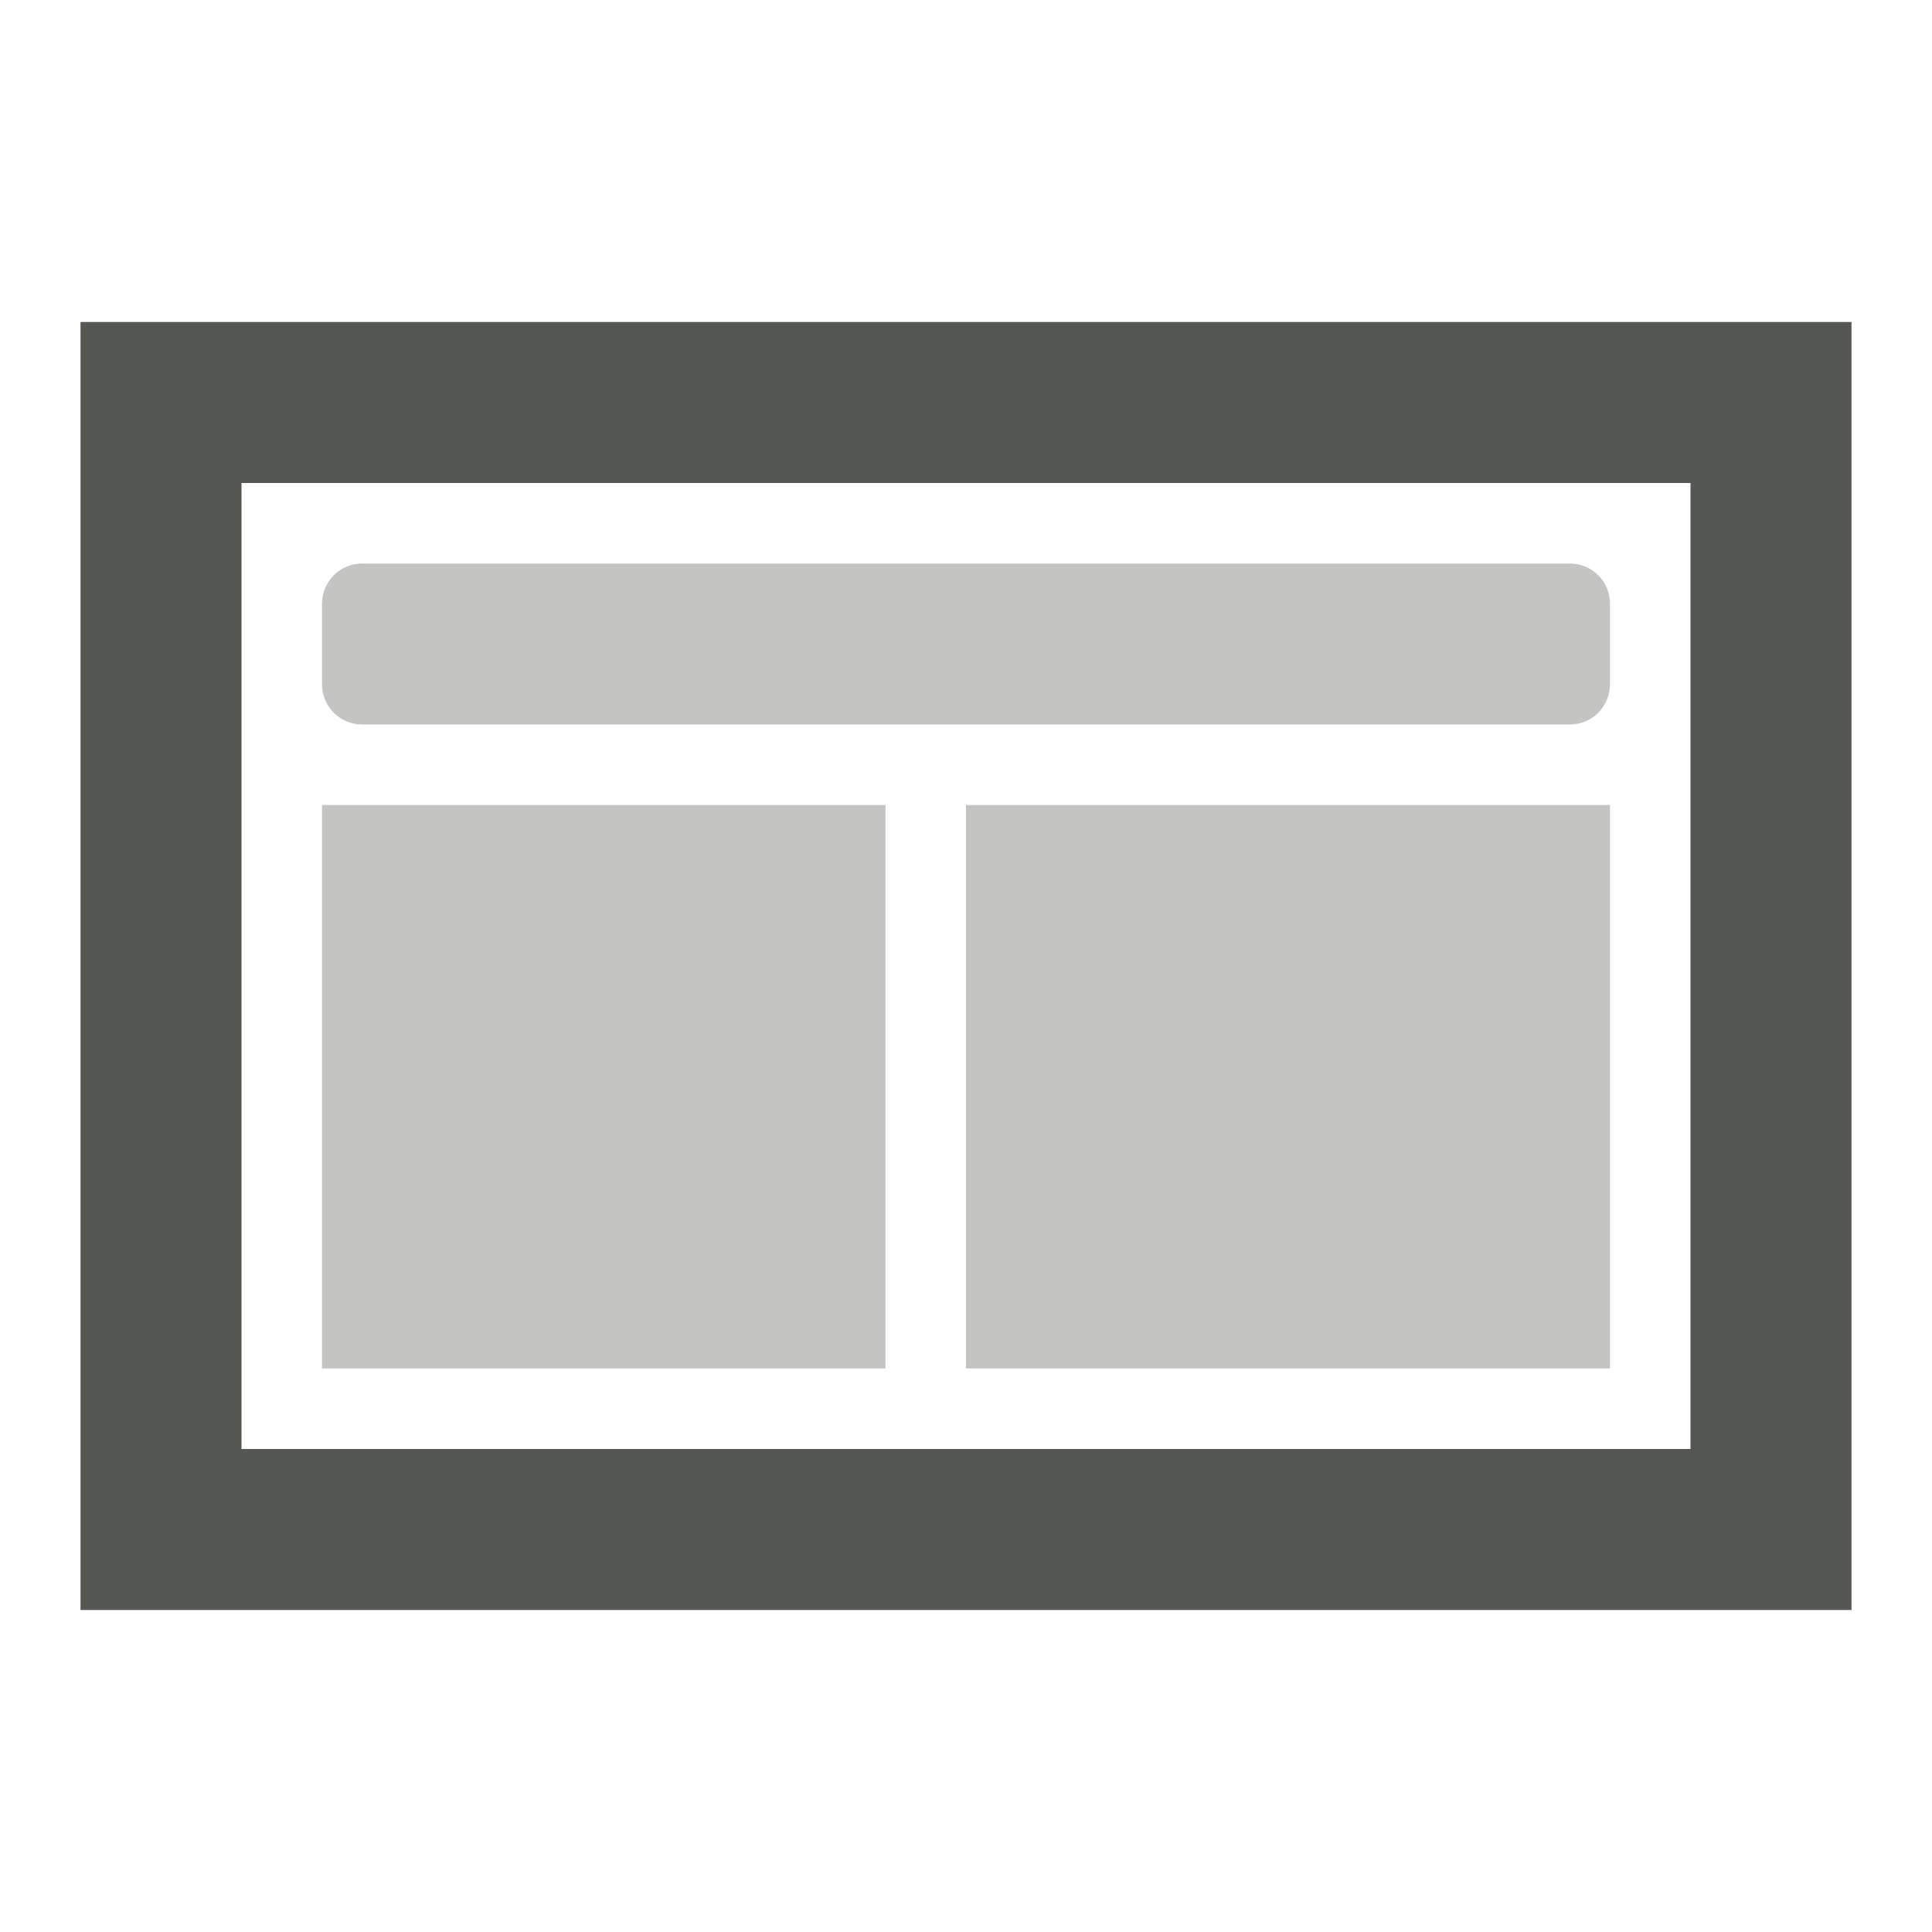
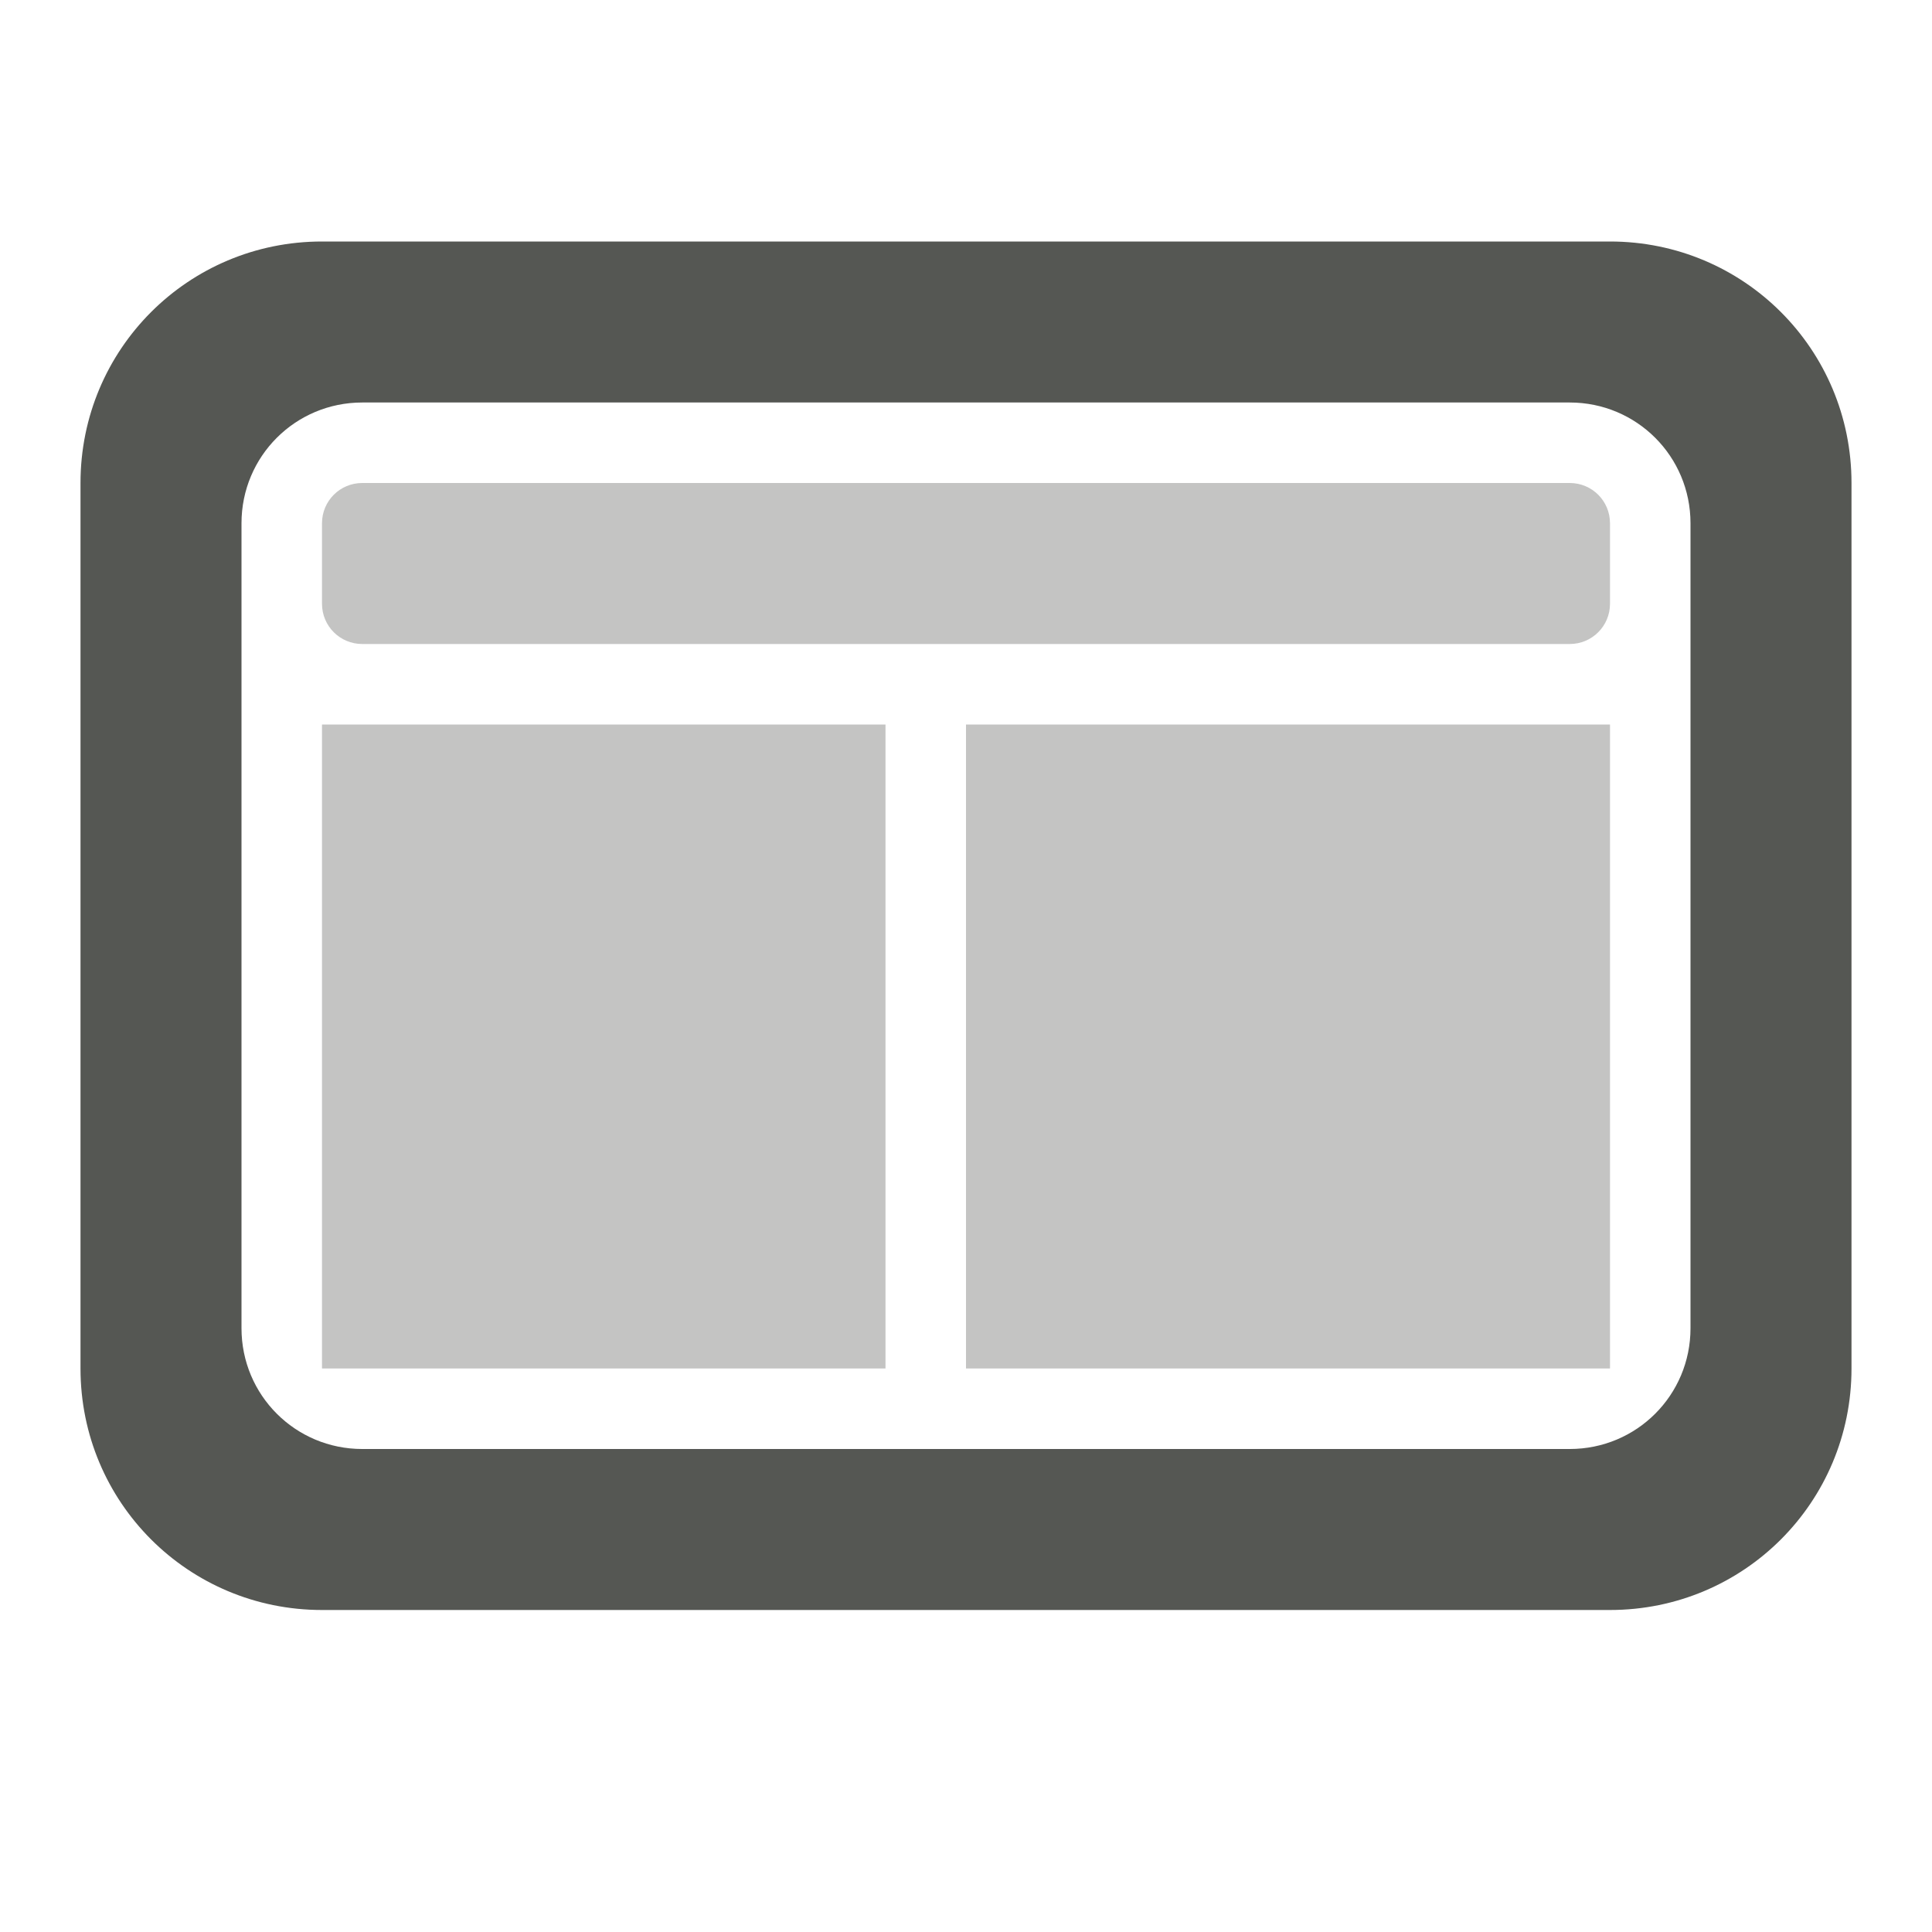
<svg xmlns="http://www.w3.org/2000/svg" viewBox="0 0 24 24">
  <g fill="#555753">
-     <path d="m1 4v8.207 7.793h10 2 10v-7.793-8.207zm2 2h18v6 6h-8-2-8v-6z" />
-     <path d="m4.5 7c-.277 0-.5.223-.5.5v1c0 .277.223.5.5.5h15c.277 0 .5-.223.5-.5v-1c0-.277-.223-.5-.5-.5zm-.5 3v7h7v-7zm8 0v7h8v-7z" opacity=".35" />
+     <path d="m4.5 6c-.277 0-.5.223-.5.5v1c0 .277.223.5.5.5h15c.277 0 .5-.223.5-.5v-1c0-.277-.223-.5-.5-.5zm-.5 3v8h7v-8zm8 0v8h8v-8z" opacity=".35" />
+     <path d="m4 3c-1.662 0-3 1.338-3 3v11c0 1.662 1.338 3 3 3h16c1.662 0 3-1.338 3-3v-11c0-1.662-1.338-3-3-3zm.5 2h15c.831 0 1.5.669 1.5 1.5v10c0 .831-.669 1.5-1.5 1.5h-15c-.831 0-1.5-.669-1.5-1.5v-10c0-.831.669-1.5 1.5-1.5z" />
  </g>
</svg>
